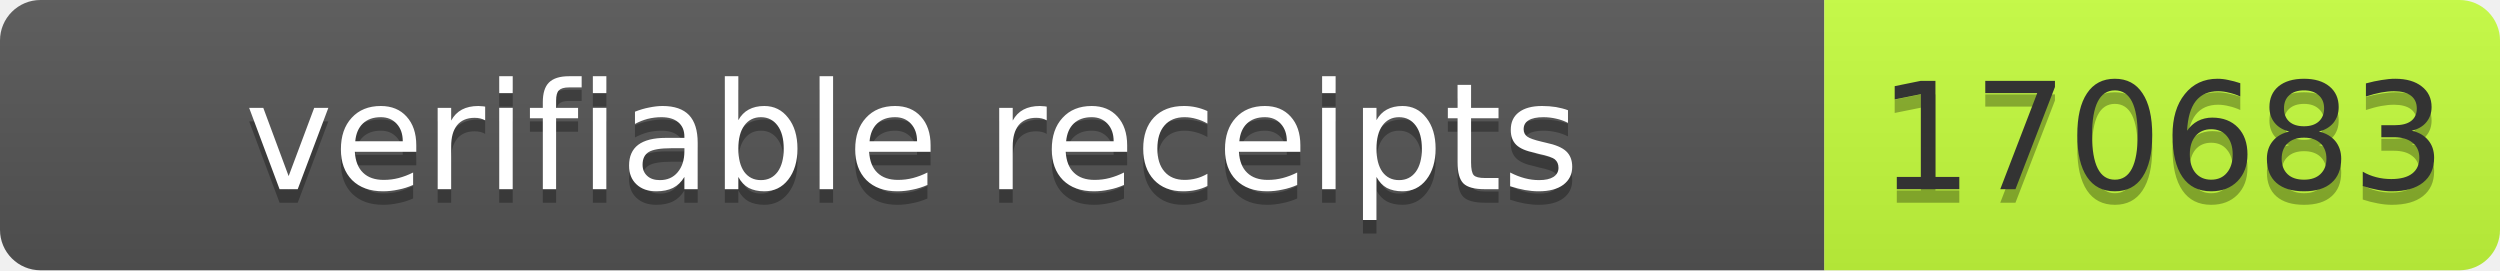
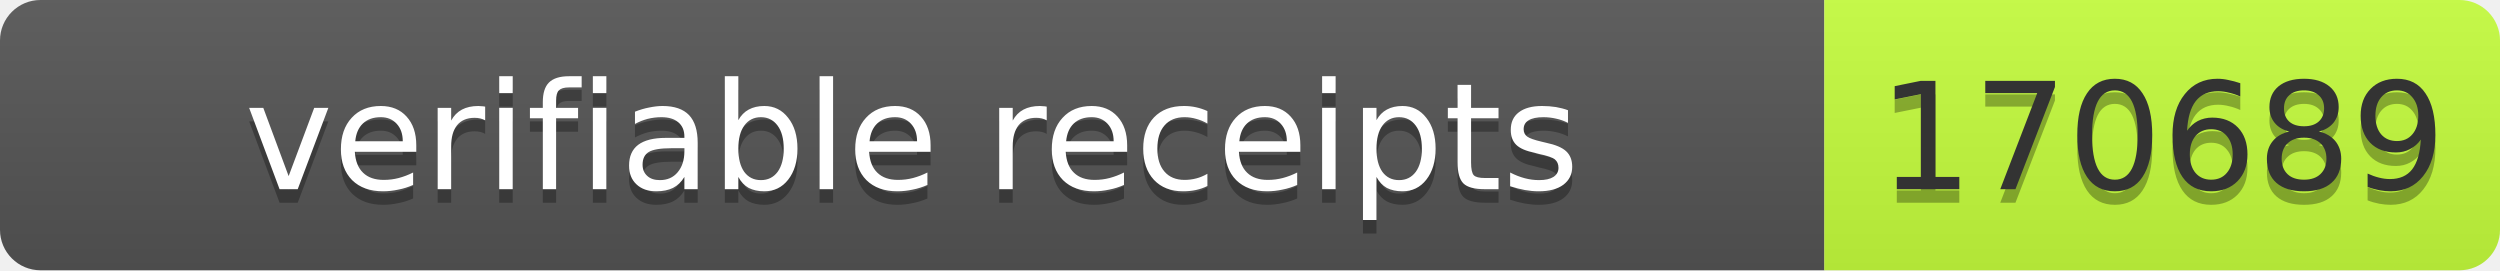
- <svg xmlns="http://www.w3.org/2000/svg" width="185" height="20" role="img" aria-label="verifiable receipts: 170683">
+ <svg xmlns="http://www.w3.org/2000/svg" width="185" height="20" role="img" aria-label="verifiable receipts: 170689">
  <linearGradient id="s" x2="0" y2="100%">
    <stop offset="0" stop-color="#bbb" stop-opacity=".1" />
    <stop offset="1" stop-opacity=".1" />
  </linearGradient>
  <clipPath id="r">
    <rect width="185" height="20" rx="3" fill="#fff" />
  </clipPath>
  <g clip-path="url(#r)">
    <rect width="135" height="20" fill="#555" />
    <rect x="135" width="50" height="20" fill="#c6ff3d" />
    <rect width="185" height="20" fill="url(#s)" />
  </g>
  <g font-family="Verdana,Geneva,DejaVu Sans,sans-serif" font-size="11">
    <text x="67.5" y="15" fill="#010101" fill-opacity=".3" text-anchor="middle" textLength="125">verifiable receipts</text>
    <text x="67.5" y="14" fill="#fff" text-anchor="middle" textLength="125">verifiable receipts</text>
-     <text x="160" y="15" fill="#010101" fill-opacity=".3" text-anchor="middle" textLength="40">170683</text>
-     <text x="160" y="14" fill="#333" text-anchor="middle" textLength="40">170683</text>
+     <text x="160" y="15" fill="#010101" fill-opacity=".3" text-anchor="middle" textLength="40">170689</text>
+     <text x="160" y="14" fill="#333" text-anchor="middle" textLength="40">170689</text>
  </g>
</svg>
